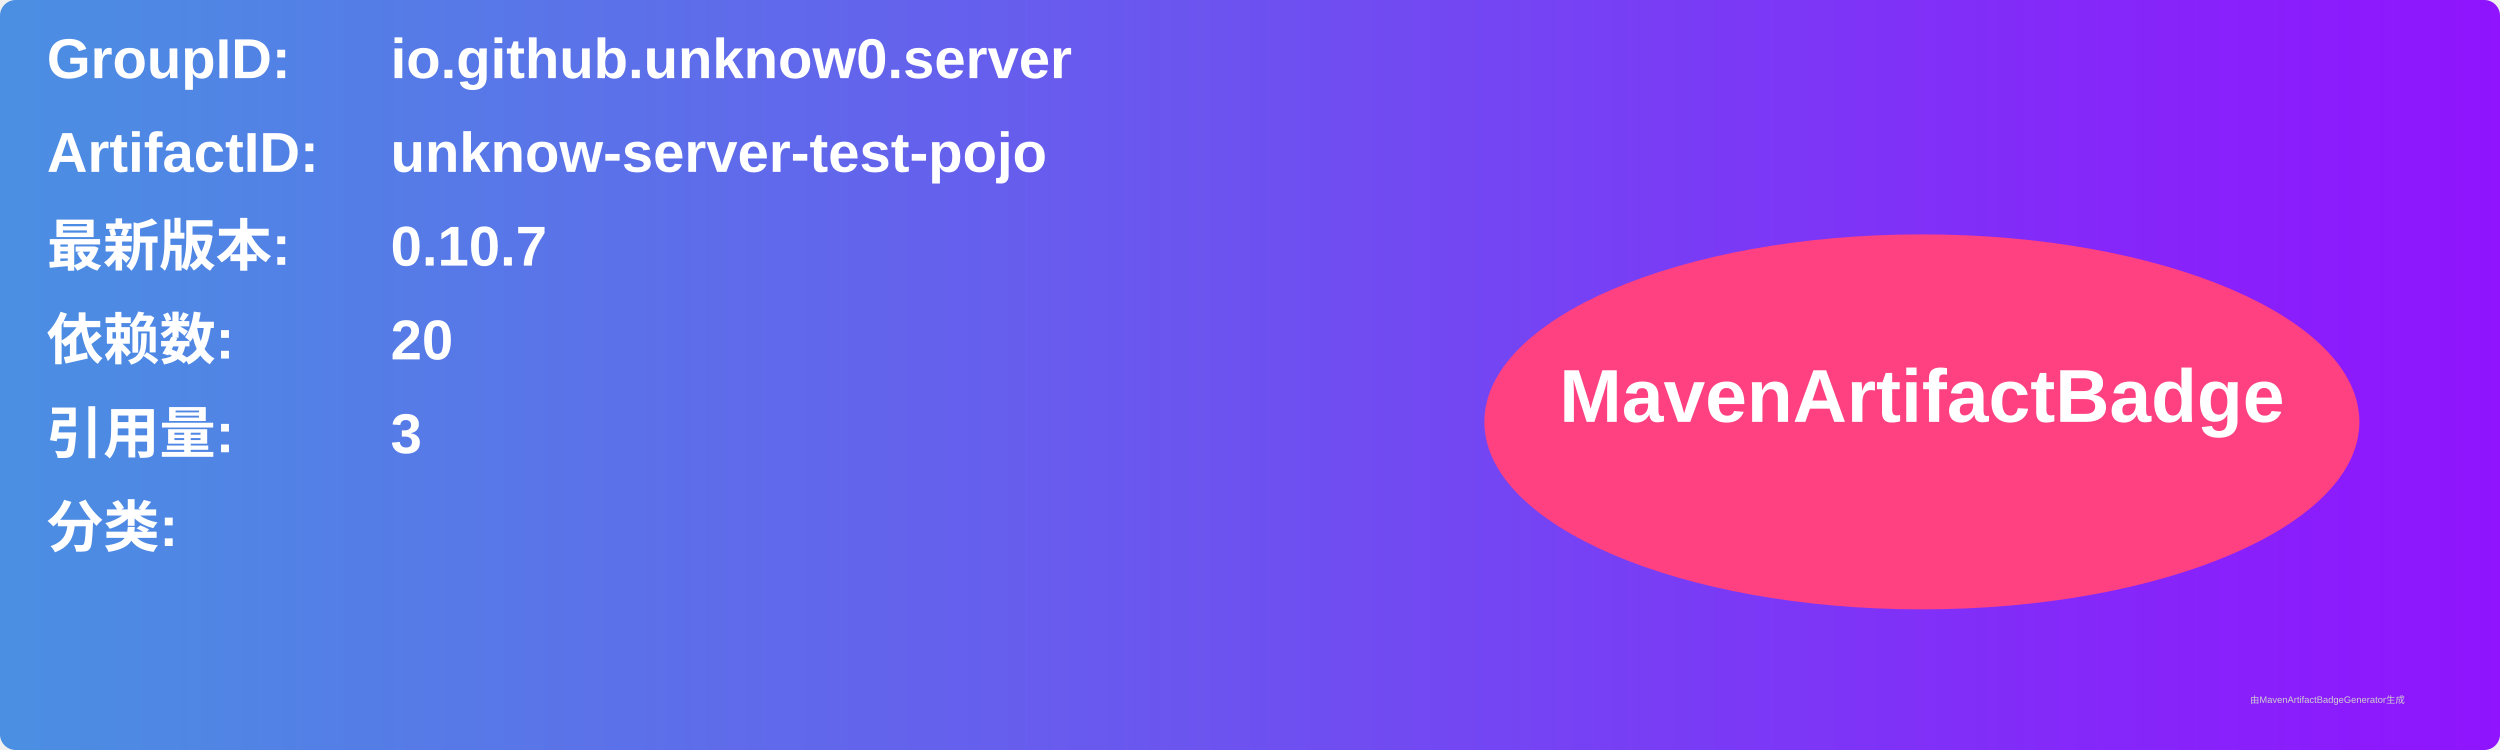
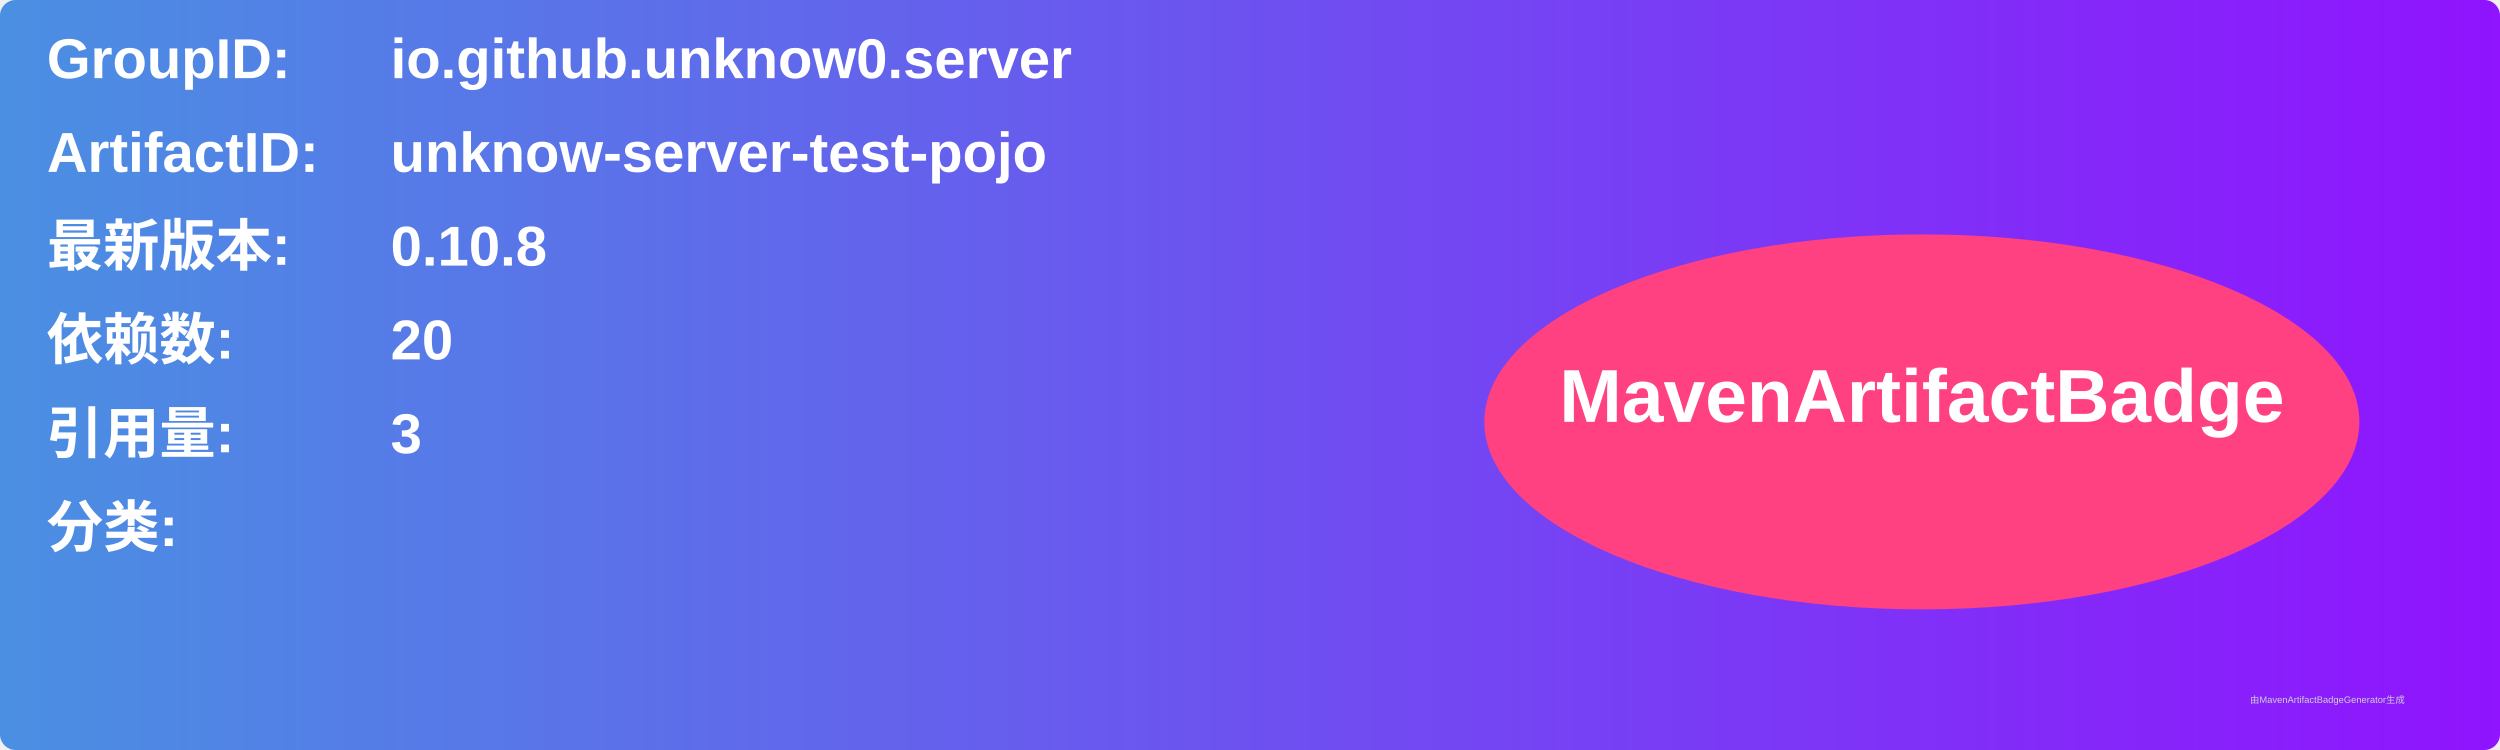
<svg xmlns="http://www.w3.org/2000/svg" width="800" height="240" viewBox="0 0 800 240">
  <linearGradient id="grad" x1="0%" y1="0%" x2="100%" y2="0%">
    <stop offset="0%" stop-color="#4a90e2" />
    <stop offset="100%" stop-color="#9013fe" />
  </linearGradient>
  <rect width="100%" height="100%" rx="5" ry="5" fill="url(#grad)" />
  <g transform="translate(15, 15)">
    <text x="0" y="10" font-family="Arial" font-size="18" fill="white" font-weight="bold" width="260">GroupID:</text>
    <text x="110" y="10" font-family="Arial" font-size="18" fill="white" font-weight="bold" width="460">io.github.unknow0.server</text>
    <text x="0" y="40" font-family="Arial" font-size="18" fill="white" font-weight="bold" width="260">ArtifactID:</text>
    <text x="110" y="40" font-family="Arial" font-size="18" fill="white" font-weight="bold" width="460">unknow-server-test-pojo</text>
    <text x="0" y="70" font-family="Arial" font-size="18" fill="white" font-weight="bold">最新版本:</text>
    <text x="110" y="70" font-family="Arial" font-size="18" fill="white" font-weight="bold">
-       <tspan font-weight="bold">0.10.7</tspan>
+       <tspan font-weight="bold">0.10.8</tspan>
    </text>
    <text x="0" y="100" font-family="Arial" font-size="18" fill="white" font-weight="bold">依赖数: </text>
    <text x="110" y="100" font-family="Arial" font-size="18" fill="white">
      <tspan font-weight="bold">20</tspan>
    </text>
    <text x="0" y="130" font-family="Arial" font-size="18" fill="white" font-weight="bold">引用量: </text>
    <text x="110" y="130" font-family="Arial" font-size="18" fill="white">
      <tspan font-weight="bold">3</tspan>
    </text>
    <text x="0" y="160" font-family="Arial" font-size="18" fill="white" font-weight="bold">分类:</text>
    <text x="10" y="190" font-family="Arial" font-size="10" fill="white">
      <tspan font-weight="bold" />
    </text>
    <ellipse cx="600" cy="120" rx="140" ry="60" fill="#ff4081" />
    <text x="600" y="120" text-anchor="middle" font-family="Arial" font-size="24" fill="white" font-weight="bold">MavenArtifactBadge</text>
  </g>
  <text x="720" y="225" font-family="Arial" font-size="3" fill="#d0d0d0">由MavenArtifactBadgeGenerator生成</text>
</svg>
